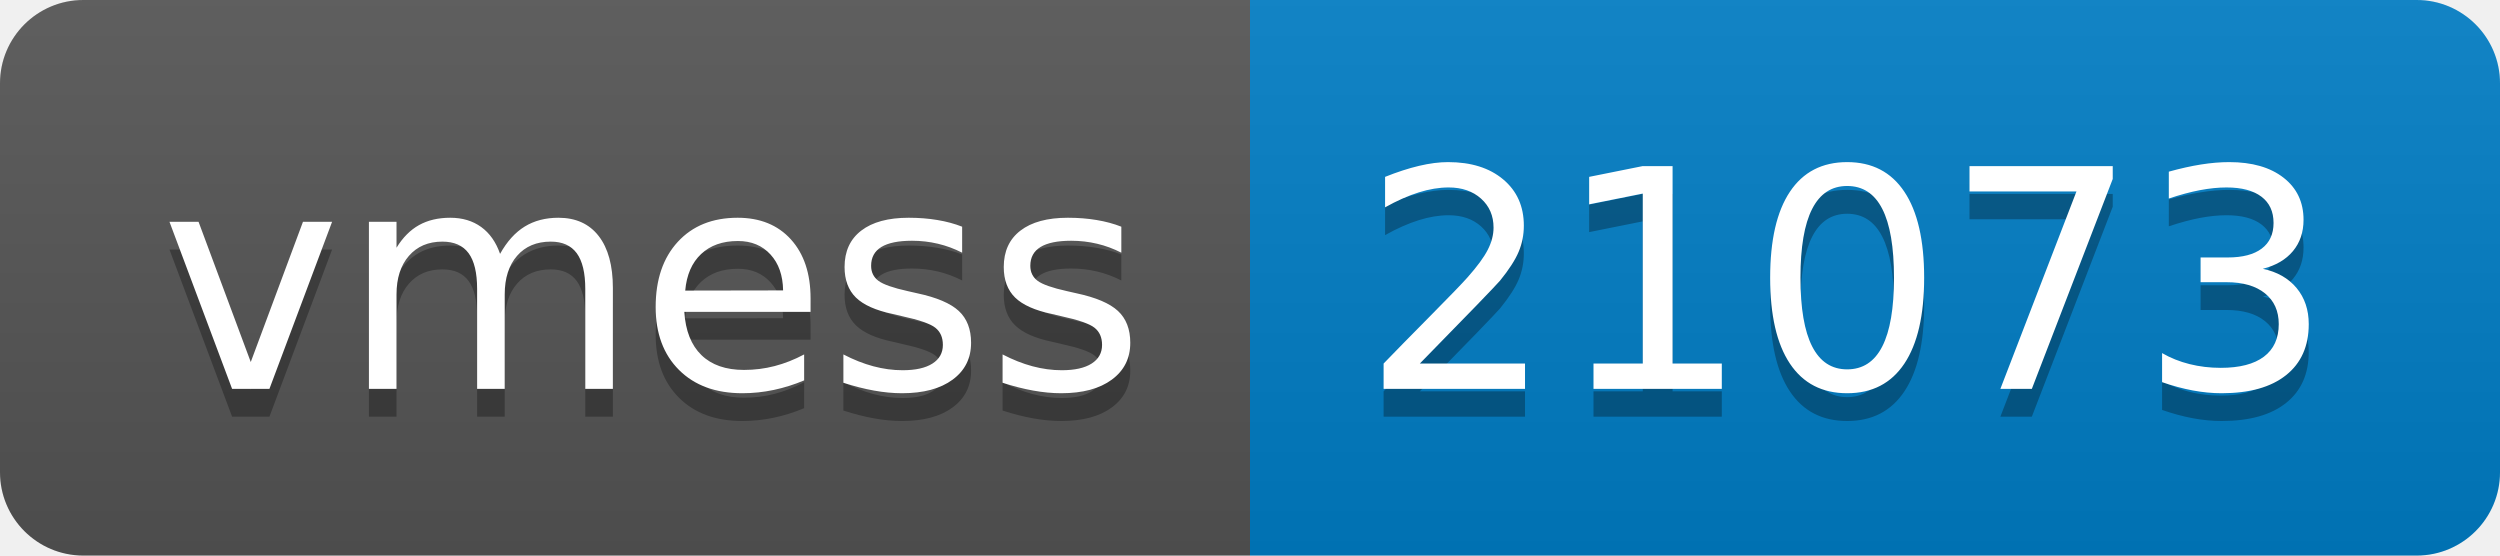
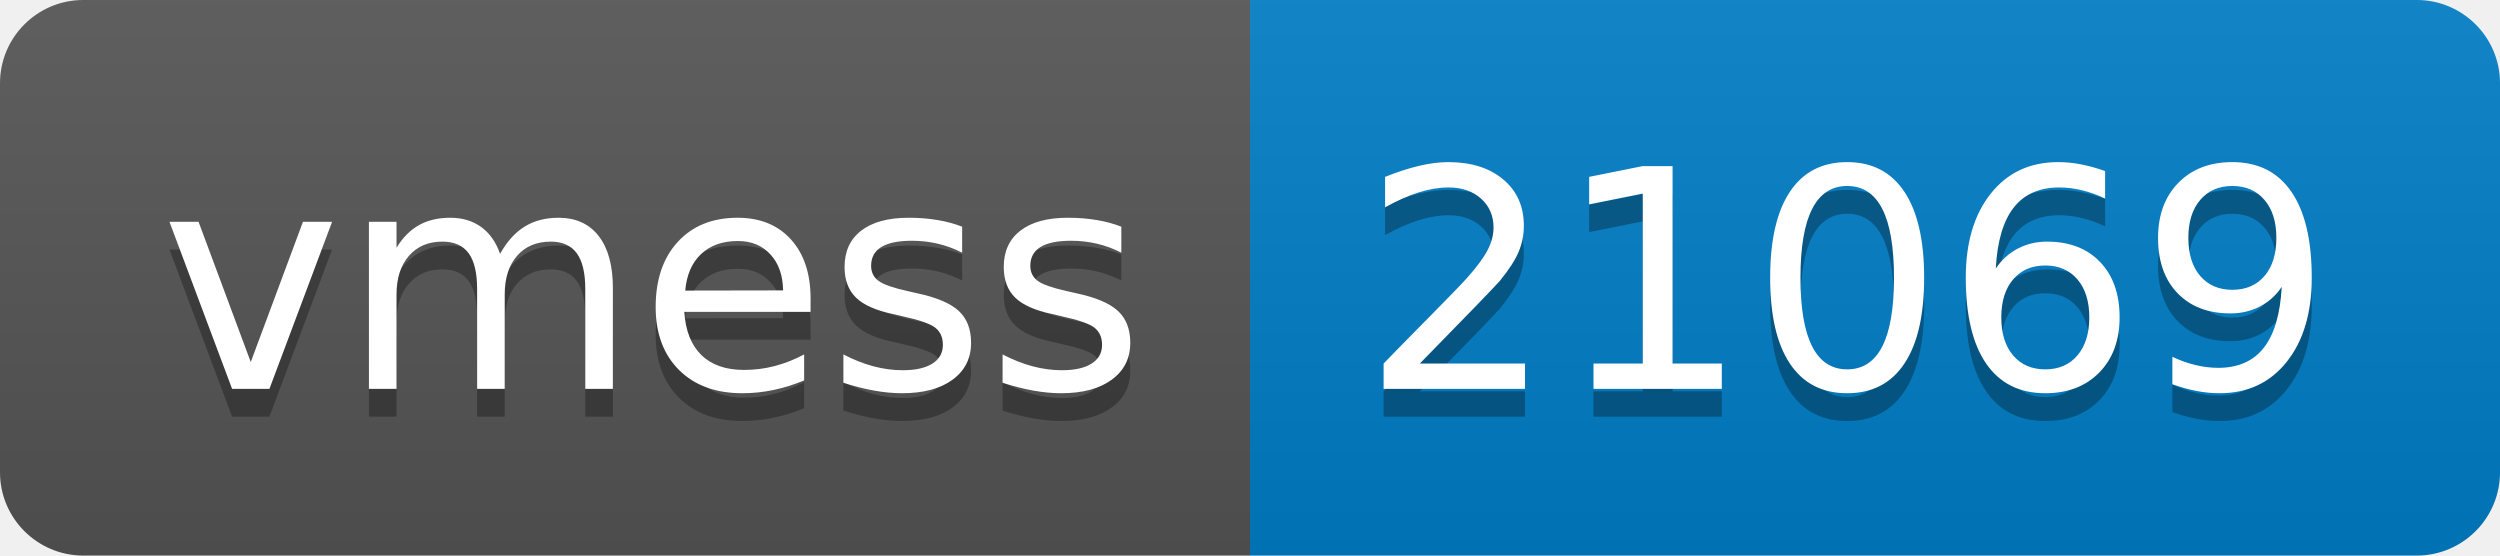
- <svg xmlns="http://www.w3.org/2000/svg" width="90" height="20" role="img" aria-label="vmess: 21073">
+ <svg xmlns="http://www.w3.org/2000/svg" width="90" height="20" role="img" aria-label="vmess: 21069">
  <linearGradient id="s" x2="0" y2="100%">
    <stop offset="0" stop-color="#bbb" stop-opacity=".1" />
    <stop offset="1" stop-opacity=".1" />
  </linearGradient>
  <clipPath id="r">
    <rect width="90" height="20" rx="3" fill="#fff" />
  </clipPath>
  <g clip-path="url(#r)">
    <rect width="45" height="20" fill="#555" />
    <rect x="45" width="45" height="20" fill="#007ec6" />
    <rect width="90" height="20" fill="url(#s)" />
  </g>
  <g fill="#fff" text-anchor="middle" font-family="Verdana,Geneva,DejaVu Sans,sans-serif" text-rendering="geometricPrecision" font-size="110">
    <text aria-hidden="true" x="235" y="150" fill="#010101" fill-opacity=".3" transform="scale(.1)" textLength="350">vmess</text>
    <text x="235" y="140" transform="scale(.1)" fill="#fff" textLength="350">vmess</text>
-     <text aria-hidden="true" x="665" y="150" fill="#010101" fill-opacity=".3" transform="scale(.1)" textLength="350">21073</text>
-     <text x="665" y="140" transform="scale(.1)" fill="#fff" textLength="350">21073</text>
+     <text aria-hidden="true" x="665" y="150" fill="#010101" fill-opacity=".3" transform="scale(.1)" textLength="350">21069</text>
+     <text x="665" y="140" transform="scale(.1)" fill="#fff" textLength="350">21069</text>
  </g>
</svg>
